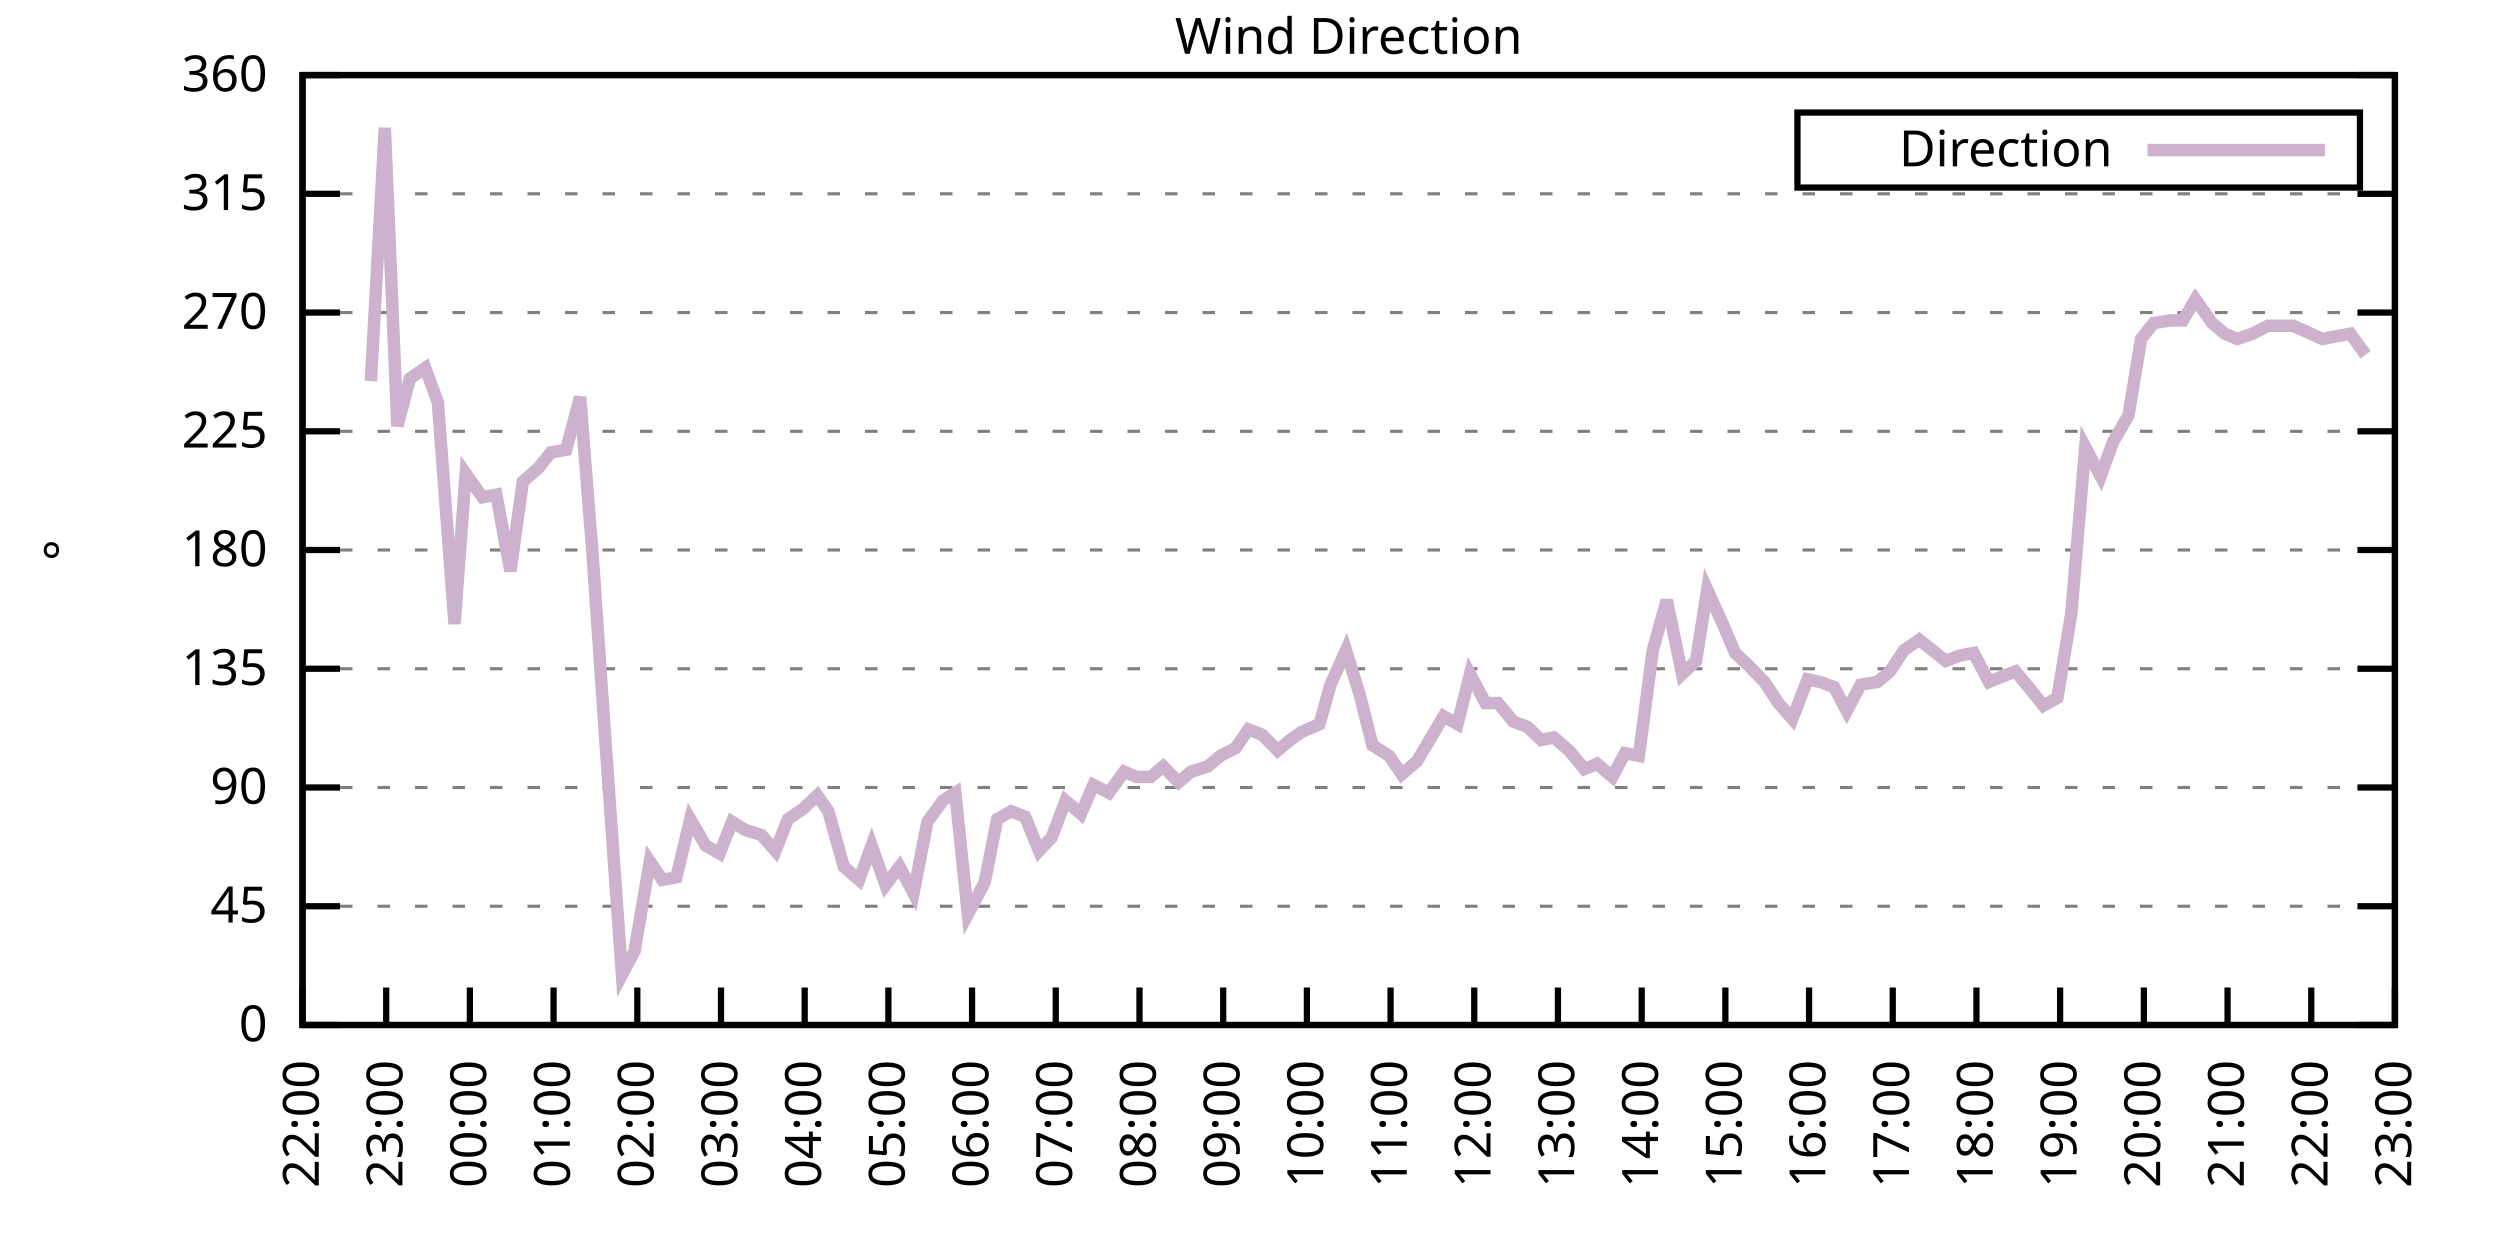
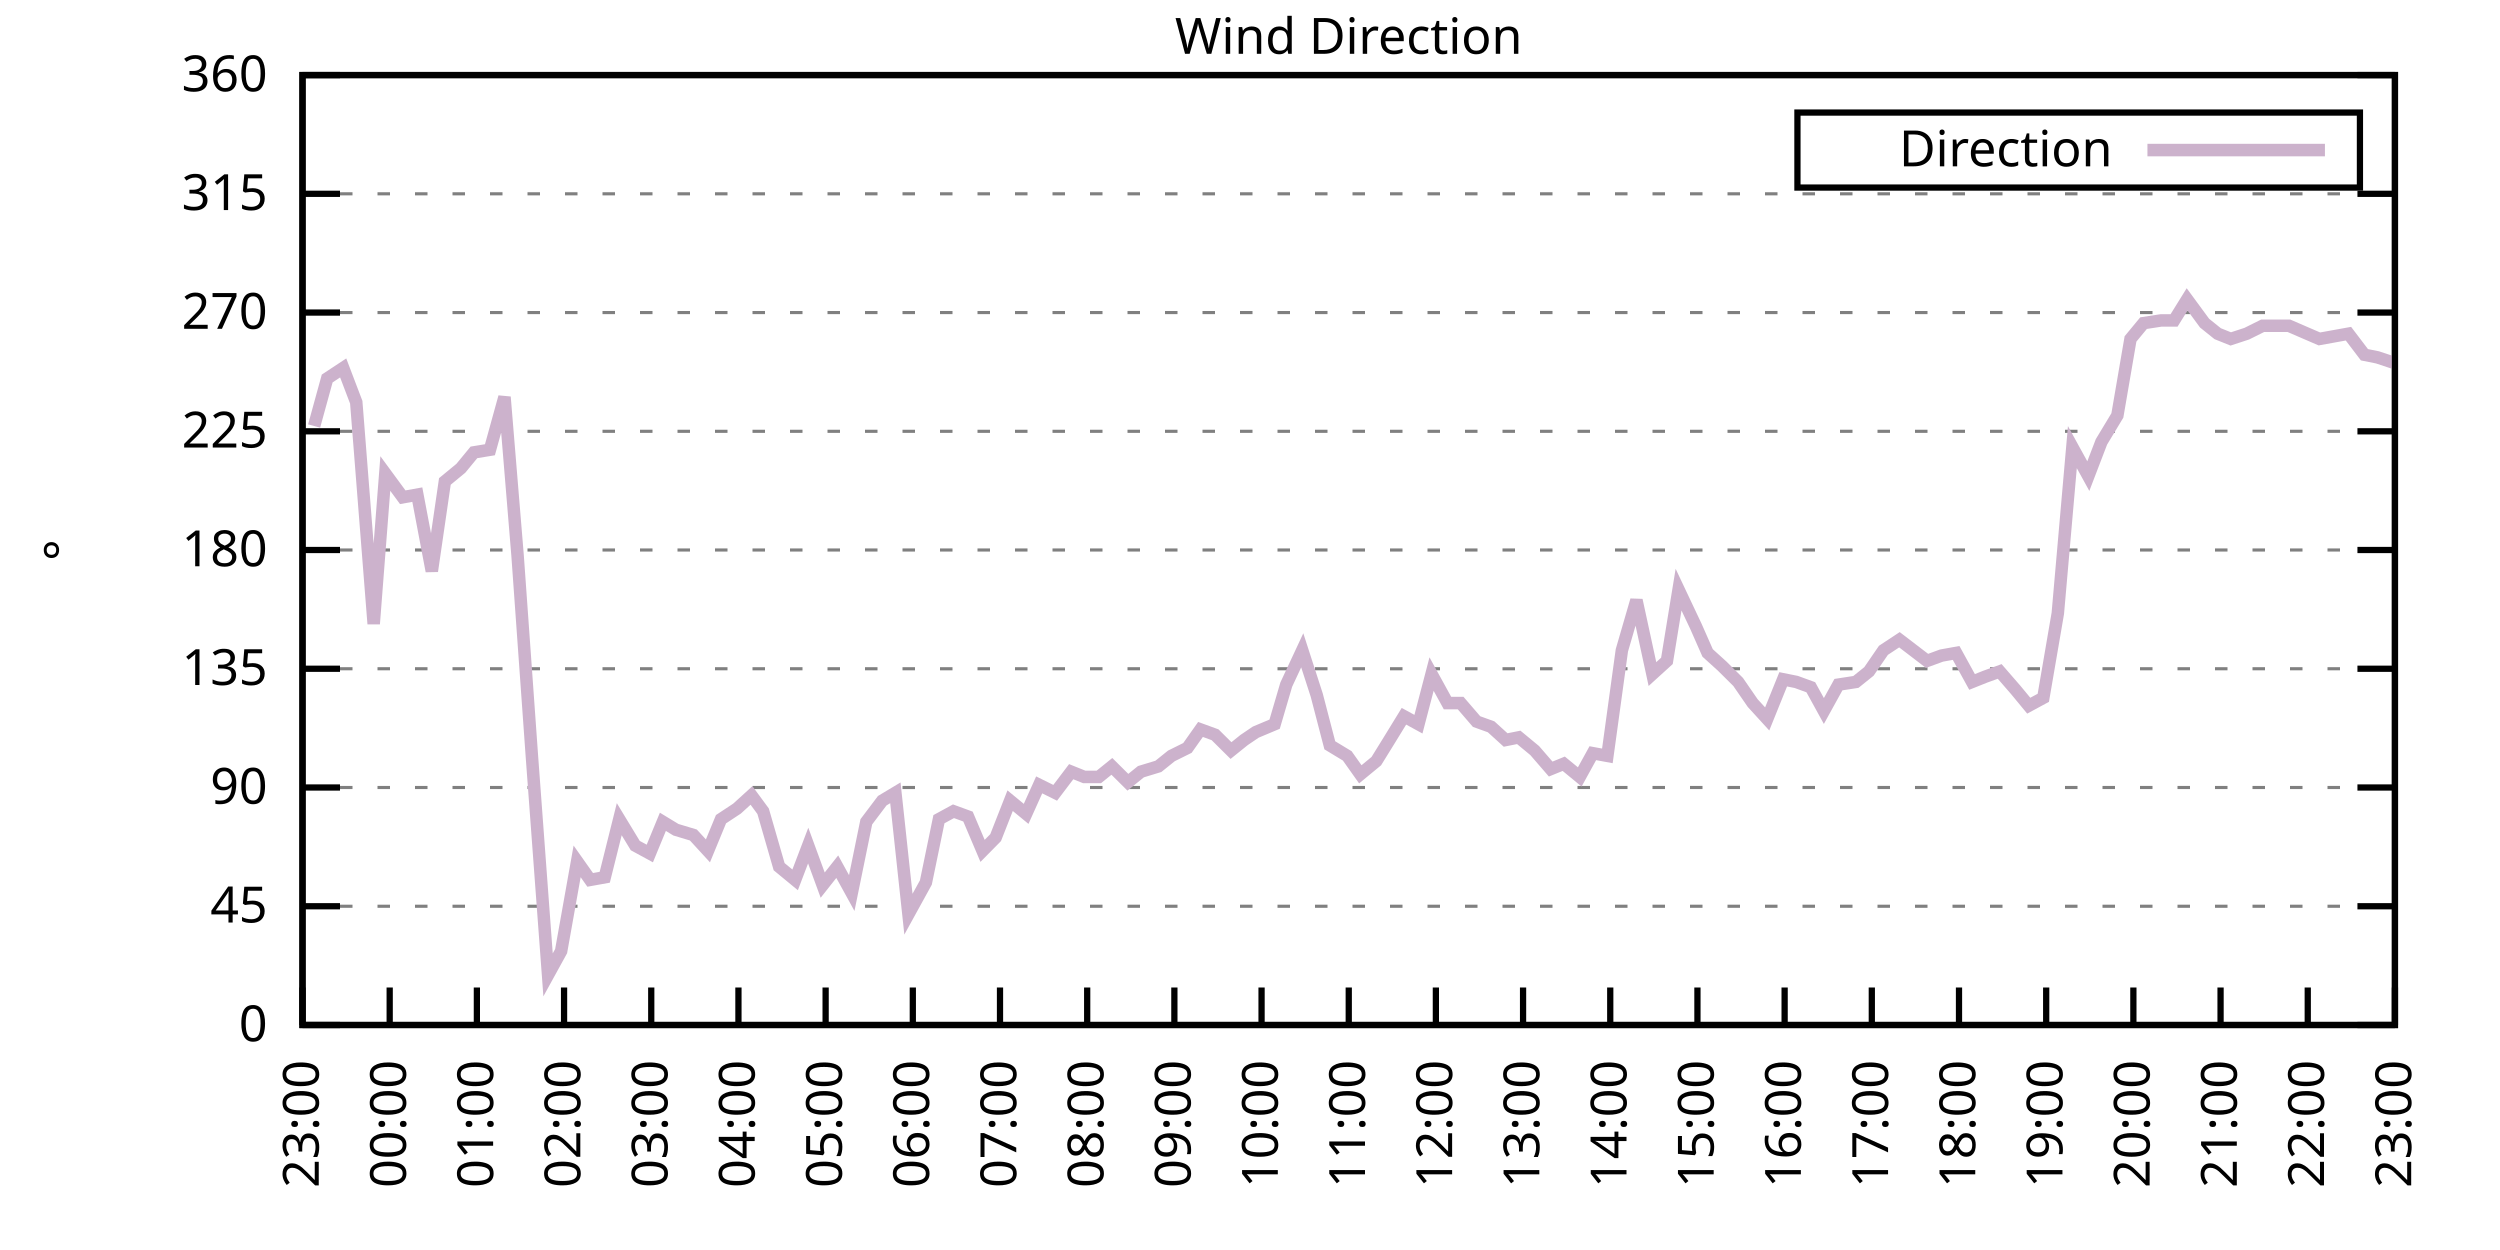
<svg xmlns="http://www.w3.org/2000/svg" xmlns:xlink="http://www.w3.org/1999/xlink" width="400" height="200" viewBox="0 0 400 200">
  <g id="gnuplot_canvas">
    <rect x="0" y="0" width="400" height="200" fill="none" />
    <defs>
      <circle id="gpDot" r="0.5" stroke-width="0.5" stroke="currentColor" />
      <path id="gpPt0" stroke-width="0.333" stroke="currentColor" d="M-1,0 h2 M0,-1 v2" />
      <path id="gpPt1" stroke-width="0.333" stroke="currentColor" d="M-1,-1 L1,1 M1,-1 L-1,1" />
      <path id="gpPt2" stroke-width="0.333" stroke="currentColor" d="M-1,0 L1,0 M0,-1 L0,1 M-1,-1 L1,1 M-1,1 L1,-1" />
      <rect id="gpPt3" stroke-width="0.333" stroke="currentColor" x="-1" y="-1" width="2" height="2" />
      <rect id="gpPt4" stroke-width="0.333" stroke="currentColor" fill="currentColor" x="-1" y="-1" width="2" height="2" />
      <circle id="gpPt5" stroke-width="0.333" stroke="currentColor" cx="0" cy="0" r="1" />
      <use xlink:href="#gpPt5" id="gpPt6" fill="currentColor" stroke="none" />
      <path id="gpPt7" stroke-width="0.333" stroke="currentColor" d="M0,-1.33 L-1.33,0.67 L1.33,0.67 z" />
      <use xlink:href="#gpPt7" id="gpPt8" fill="currentColor" stroke="none" />
      <use xlink:href="#gpPt7" id="gpPt9" stroke="currentColor" transform="rotate(180)" />
      <use xlink:href="#gpPt9" id="gpPt10" fill="currentColor" stroke="none" />
      <use xlink:href="#gpPt3" id="gpPt11" stroke="currentColor" transform="rotate(45)" />
      <use xlink:href="#gpPt11" id="gpPt12" fill="currentColor" stroke="none" />
      <path id="gpPt13" stroke-width="0.333" stroke="currentColor" d="M0,1.330 L1.265,0.411 L0.782,-1.067 L-0.782,-1.076 L-1.265,0.411 z" />
      <use xlink:href="#gpPt13" id="gpPt14" fill="currentColor" stroke="none" />
      <filter id="textbox" filterUnits="objectBoundingBox" x="0" y="0" height="1" width="1">
        <feFlood flood-color="white" flood-opacity="1" result="bgnd" />
        <feComposite in="SourceGraphic" in2="bgnd" operator="atop" />
      </filter>
      <filter id="greybox" filterUnits="objectBoundingBox" x="0" y="0" height="1" width="1">
        <feFlood flood-color="lightgrey" flood-opacity="1" result="grey" />
        <feComposite in="SourceGraphic" in2="grey" operator="atop" />
      </filter>
    </defs>
    <g fill="none" color="white" stroke="currentColor" stroke-width="1.00" stroke-linecap="butt" stroke-linejoin="miter">
</g>
    <g fill="none" color="black" stroke="currentColor" stroke-width="1.00" stroke-linecap="butt" stroke-linejoin="miter">
      <g stroke="none" shape-rendering="crispEdges">
        <polygon fill="rgb(255, 255, 255)" points="48.40,164.00 383.18,164.00 383.18,12.02 48.40,12.02 " />
      </g>
    </g>
    <g fill="none" color="black" stroke="currentColor" stroke-width="1.00" stroke-linecap="butt" stroke-linejoin="miter">
</g>
    <g fill="none" color="black" stroke="black" stroke-width="0.50" stroke-linecap="butt" stroke-linejoin="miter">
</g>
    <g fill="none" color="gray" stroke="currentColor" stroke-width="0.50" stroke-linecap="butt" stroke-linejoin="miter">
      <path stroke="gray" stroke-dasharray="2,4" class="gridline" d="M48.40,164.00 L383.19,164.00  " />
    </g>
    <g fill="none" color="gray" stroke="gray" stroke-width="1.00" stroke-linecap="butt" stroke-linejoin="miter">
</g>
    <g fill="none" color="black" stroke="currentColor" stroke-width="1.00" stroke-linecap="butt" stroke-linejoin="miter">
      <path stroke="black" d="M48.40,164.00 L54.40,164.00 M383.19,164.00 L377.19,164.00  " />
      <g transform="translate(42.80,166.60)" stroke="none" fill="black" font-family="Sans" font-size="8.00" text-anchor="end">
        <text>
          <tspan font-family="Sans"> 0</tspan>
        </text>
      </g>
    </g>
    <g fill="none" color="black" stroke="currentColor" stroke-width="1.00" stroke-linecap="butt" stroke-linejoin="miter">
</g>
    <g fill="none" color="black" stroke="black" stroke-width="0.50" stroke-linecap="butt" stroke-linejoin="miter">
</g>
    <g fill="none" color="gray" stroke="currentColor" stroke-width="0.50" stroke-linecap="butt" stroke-linejoin="miter">
      <path stroke="gray" stroke-dasharray="2,4" class="gridline" d="M48.40,145.00 L383.19,145.00  " />
    </g>
    <g fill="none" color="gray" stroke="gray" stroke-width="1.00" stroke-linecap="butt" stroke-linejoin="miter">
</g>
    <g fill="none" color="black" stroke="currentColor" stroke-width="1.00" stroke-linecap="butt" stroke-linejoin="miter">
      <path stroke="black" d="M48.40,145.00 L54.40,145.00 M383.19,145.00 L377.19,145.00  " />
      <g transform="translate(42.80,147.60)" stroke="none" fill="black" font-family="Sans" font-size="8.00" text-anchor="end">
        <text>
          <tspan font-family="Sans"> 45</tspan>
        </text>
      </g>
    </g>
    <g fill="none" color="black" stroke="currentColor" stroke-width="1.00" stroke-linecap="butt" stroke-linejoin="miter">
</g>
    <g fill="none" color="black" stroke="black" stroke-width="0.50" stroke-linecap="butt" stroke-linejoin="miter">
</g>
    <g fill="none" color="gray" stroke="currentColor" stroke-width="0.50" stroke-linecap="butt" stroke-linejoin="miter">
      <path stroke="gray" stroke-dasharray="2,4" class="gridline" d="M48.40,126.00 L383.19,126.00  " />
    </g>
    <g fill="none" color="gray" stroke="gray" stroke-width="1.00" stroke-linecap="butt" stroke-linejoin="miter">
</g>
    <g fill="none" color="black" stroke="currentColor" stroke-width="1.00" stroke-linecap="butt" stroke-linejoin="miter">
      <path stroke="black" d="M48.40,126.00 L54.40,126.00 M383.19,126.00 L377.19,126.00  " />
      <g transform="translate(42.80,128.60)" stroke="none" fill="black" font-family="Sans" font-size="8.00" text-anchor="end">
        <text>
          <tspan font-family="Sans"> 90</tspan>
        </text>
      </g>
    </g>
    <g fill="none" color="black" stroke="currentColor" stroke-width="1.00" stroke-linecap="butt" stroke-linejoin="miter">
</g>
    <g fill="none" color="black" stroke="black" stroke-width="0.50" stroke-linecap="butt" stroke-linejoin="miter">
</g>
    <g fill="none" color="gray" stroke="currentColor" stroke-width="0.50" stroke-linecap="butt" stroke-linejoin="miter">
      <path stroke="gray" stroke-dasharray="2,4" class="gridline" d="M48.40,107.00 L383.19,107.00  " />
    </g>
    <g fill="none" color="gray" stroke="gray" stroke-width="1.00" stroke-linecap="butt" stroke-linejoin="miter">
</g>
    <g fill="none" color="black" stroke="currentColor" stroke-width="1.00" stroke-linecap="butt" stroke-linejoin="miter">
      <path stroke="black" d="M48.40,107.00 L54.40,107.00 M383.19,107.00 L377.19,107.00  " />
      <g transform="translate(42.80,109.60)" stroke="none" fill="black" font-family="Sans" font-size="8.00" text-anchor="end">
        <text>
          <tspan font-family="Sans"> 135</tspan>
        </text>
      </g>
    </g>
    <g fill="none" color="black" stroke="currentColor" stroke-width="1.00" stroke-linecap="butt" stroke-linejoin="miter">
</g>
    <g fill="none" color="black" stroke="black" stroke-width="0.50" stroke-linecap="butt" stroke-linejoin="miter">
</g>
    <g fill="none" color="gray" stroke="currentColor" stroke-width="0.50" stroke-linecap="butt" stroke-linejoin="miter">
      <path stroke="gray" stroke-dasharray="2,4" class="gridline" d="M48.40,88.00 L383.19,88.00  " />
    </g>
    <g fill="none" color="gray" stroke="gray" stroke-width="1.00" stroke-linecap="butt" stroke-linejoin="miter">
</g>
    <g fill="none" color="black" stroke="currentColor" stroke-width="1.00" stroke-linecap="butt" stroke-linejoin="miter">
      <path stroke="black" d="M48.40,88.00 L54.40,88.00 M383.19,88.00 L377.19,88.00  " />
      <g transform="translate(42.80,90.60)" stroke="none" fill="black" font-family="Sans" font-size="8.00" text-anchor="end">
        <text>
          <tspan font-family="Sans"> 180</tspan>
        </text>
      </g>
    </g>
    <g fill="none" color="black" stroke="currentColor" stroke-width="1.00" stroke-linecap="butt" stroke-linejoin="miter">
</g>
    <g fill="none" color="black" stroke="black" stroke-width="0.50" stroke-linecap="butt" stroke-linejoin="miter">
</g>
    <g fill="none" color="gray" stroke="currentColor" stroke-width="0.50" stroke-linecap="butt" stroke-linejoin="miter">
      <path stroke="gray" stroke-dasharray="2,4" class="gridline" d="M48.40,69.01 L383.19,69.01  " />
    </g>
    <g fill="none" color="gray" stroke="gray" stroke-width="1.00" stroke-linecap="butt" stroke-linejoin="miter">
</g>
    <g fill="none" color="black" stroke="currentColor" stroke-width="1.00" stroke-linecap="butt" stroke-linejoin="miter">
      <path stroke="black" d="M48.40,69.01 L54.40,69.01 M383.19,69.01 L377.19,69.01  " />
      <g transform="translate(42.80,71.61)" stroke="none" fill="black" font-family="Sans" font-size="8.00" text-anchor="end">
        <text>
          <tspan font-family="Sans"> 225</tspan>
        </text>
      </g>
    </g>
    <g fill="none" color="black" stroke="currentColor" stroke-width="1.00" stroke-linecap="butt" stroke-linejoin="miter">
</g>
    <g fill="none" color="black" stroke="black" stroke-width="0.50" stroke-linecap="butt" stroke-linejoin="miter">
</g>
    <g fill="none" color="gray" stroke="currentColor" stroke-width="0.50" stroke-linecap="butt" stroke-linejoin="miter">
      <path stroke="gray" stroke-dasharray="2,4" class="gridline" d="M48.40,50.01 L383.19,50.01  " />
    </g>
    <g fill="none" color="gray" stroke="gray" stroke-width="1.00" stroke-linecap="butt" stroke-linejoin="miter">
</g>
    <g fill="none" color="black" stroke="currentColor" stroke-width="1.00" stroke-linecap="butt" stroke-linejoin="miter">
      <path stroke="black" d="M48.40,50.01 L54.40,50.01 M383.19,50.01 L377.19,50.01  " />
      <g transform="translate(42.80,52.61)" stroke="none" fill="black" font-family="Sans" font-size="8.00" text-anchor="end">
        <text>
          <tspan font-family="Sans"> 270</tspan>
        </text>
      </g>
    </g>
    <g fill="none" color="black" stroke="currentColor" stroke-width="1.00" stroke-linecap="butt" stroke-linejoin="miter">
</g>
    <g fill="none" color="black" stroke="black" stroke-width="0.50" stroke-linecap="butt" stroke-linejoin="miter">
</g>
    <g fill="none" color="gray" stroke="currentColor" stroke-width="0.50" stroke-linecap="butt" stroke-linejoin="miter">
      <path stroke="gray" stroke-dasharray="2,4" class="gridline" d="M48.40,31.01 L383.19,31.01  " />
    </g>
    <g fill="none" color="gray" stroke="gray" stroke-width="1.00" stroke-linecap="butt" stroke-linejoin="miter">
</g>
    <g fill="none" color="black" stroke="currentColor" stroke-width="1.00" stroke-linecap="butt" stroke-linejoin="miter">
      <path stroke="black" d="M48.40,31.01 L54.40,31.01 M383.19,31.01 L377.19,31.01  " />
      <g transform="translate(42.80,33.61)" stroke="none" fill="black" font-family="Sans" font-size="8.00" text-anchor="end">
        <text>
          <tspan font-family="Sans"> 315</tspan>
        </text>
      </g>
    </g>
    <g fill="none" color="black" stroke="currentColor" stroke-width="1.00" stroke-linecap="butt" stroke-linejoin="miter">
</g>
    <g fill="none" color="black" stroke="black" stroke-width="0.50" stroke-linecap="butt" stroke-linejoin="miter">
</g>
    <g fill="none" color="gray" stroke="currentColor" stroke-width="0.50" stroke-linecap="butt" stroke-linejoin="miter">
      <path stroke="gray" stroke-dasharray="2,4" class="gridline" d="M48.40,12.01 L383.19,12.01  " />
    </g>
    <g fill="none" color="gray" stroke="gray" stroke-width="1.00" stroke-linecap="butt" stroke-linejoin="miter">
</g>
    <g fill="none" color="black" stroke="currentColor" stroke-width="1.00" stroke-linecap="butt" stroke-linejoin="miter">
      <path stroke="black" d="M48.40,12.01 L54.40,12.01 M383.19,12.01 L377.19,12.01  " />
      <g transform="translate(42.80,14.61)" stroke="none" fill="black" font-family="Sans" font-size="8.00" text-anchor="end">
        <text>
          <tspan font-family="Sans"> 360</tspan>
        </text>
      </g>
    </g>
    <g fill="none" color="black" stroke="currentColor" stroke-width="1.00" stroke-linecap="butt" stroke-linejoin="miter">
      <path stroke="black" d="M48.40,164.00 L48.40,158.00  " />
      <g transform="translate(51.00,169.60) rotate(270.00)" stroke="none" fill="black" font-family="Sans" font-size="8.00" text-anchor="end">
        <text>
-           <tspan font-family="Sans">22:00</tspan>
-         </text>
-       </g>
-     </g>
-     <g fill="none" color="black" stroke="currentColor" stroke-width="1.00" stroke-linecap="butt" stroke-linejoin="miter">
-       <path stroke="black" d="M61.79,164.00 L61.79,158.00  " />
-       <g transform="translate(64.39,169.60) rotate(270.00)" stroke="none" fill="black" font-family="Sans" font-size="8.00" text-anchor="end">
-         <text>
          <tspan font-family="Sans">23:00</tspan>
        </text>
      </g>
    </g>
    <g fill="none" color="black" stroke="currentColor" stroke-width="1.00" stroke-linecap="butt" stroke-linejoin="miter">
-       <path stroke="black" d="M75.18,164.00 L75.18,158.00  " />
-       <g transform="translate(77.78,169.60) rotate(270.00)" stroke="none" fill="black" font-family="Sans" font-size="8.00" text-anchor="end">
+       <path stroke="black" d="M62.35,164.00 L62.35,158.00  " />
+       <g transform="translate(64.95,169.60) rotate(270.00)" stroke="none" fill="black" font-family="Sans" font-size="8.00" text-anchor="end">
        <text>
          <tspan font-family="Sans">00:00</tspan>
        </text>
      </g>
    </g>
    <g fill="none" color="black" stroke="currentColor" stroke-width="1.00" stroke-linecap="butt" stroke-linejoin="miter">
-       <path stroke="black" d="M88.57,164.00 L88.57,158.00  " />
-       <g transform="translate(91.17,169.60) rotate(270.00)" stroke="none" fill="black" font-family="Sans" font-size="8.00" text-anchor="end">
+       <path stroke="black" d="M76.30,164.00 L76.30,158.00  " />
+       <g transform="translate(78.90,169.60) rotate(270.00)" stroke="none" fill="black" font-family="Sans" font-size="8.00" text-anchor="end">
        <text>
          <tspan font-family="Sans">01:00</tspan>
        </text>
      </g>
    </g>
    <g fill="none" color="black" stroke="currentColor" stroke-width="1.00" stroke-linecap="butt" stroke-linejoin="miter">
-       <path stroke="black" d="M101.97,164.00 L101.97,158.00  " />
-       <g transform="translate(104.57,169.60) rotate(270.00)" stroke="none" fill="black" font-family="Sans" font-size="8.00" text-anchor="end">
+       <path stroke="black" d="M90.25,164.00 L90.25,158.00  " />
+       <g transform="translate(92.85,169.60) rotate(270.00)" stroke="none" fill="black" font-family="Sans" font-size="8.00" text-anchor="end">
        <text>
          <tspan font-family="Sans">02:00</tspan>
        </text>
      </g>
    </g>
    <g fill="none" color="black" stroke="currentColor" stroke-width="1.00" stroke-linecap="butt" stroke-linejoin="miter">
-       <path stroke="black" d="M115.36,164.00 L115.36,158.00  " />
-       <g transform="translate(117.96,169.60) rotate(270.00)" stroke="none" fill="black" font-family="Sans" font-size="8.00" text-anchor="end">
+       <path stroke="black" d="M104.20,164.00 L104.20,158.00  " />
+       <g transform="translate(106.80,169.60) rotate(270.00)" stroke="none" fill="black" font-family="Sans" font-size="8.00" text-anchor="end">
        <text>
          <tspan font-family="Sans">03:00</tspan>
        </text>
      </g>
    </g>
    <g fill="none" color="black" stroke="currentColor" stroke-width="1.00" stroke-linecap="butt" stroke-linejoin="miter">
-       <path stroke="black" d="M128.75,164.00 L128.75,158.00  " />
-       <g transform="translate(131.35,169.60) rotate(270.00)" stroke="none" fill="black" font-family="Sans" font-size="8.00" text-anchor="end">
+       <path stroke="black" d="M118.15,164.00 L118.15,158.00  " />
+       <g transform="translate(120.75,169.60) rotate(270.00)" stroke="none" fill="black" font-family="Sans" font-size="8.00" text-anchor="end">
        <text>
          <tspan font-family="Sans">04:00</tspan>
        </text>
      </g>
    </g>
    <g fill="none" color="black" stroke="currentColor" stroke-width="1.00" stroke-linecap="butt" stroke-linejoin="miter">
-       <path stroke="black" d="M142.14,164.00 L142.14,158.00  " />
-       <g transform="translate(144.74,169.60) rotate(270.00)" stroke="none" fill="black" font-family="Sans" font-size="8.00" text-anchor="end">
+       <path stroke="black" d="M132.10,164.00 L132.10,158.00  " />
+       <g transform="translate(134.70,169.60) rotate(270.00)" stroke="none" fill="black" font-family="Sans" font-size="8.00" text-anchor="end">
        <text>
          <tspan font-family="Sans">05:00</tspan>
        </text>
      </g>
    </g>
    <g fill="none" color="black" stroke="currentColor" stroke-width="1.00" stroke-linecap="butt" stroke-linejoin="miter">
-       <path stroke="black" d="M155.53,164.00 L155.53,158.00  " />
-       <g transform="translate(158.13,169.60) rotate(270.00)" stroke="none" fill="black" font-family="Sans" font-size="8.00" text-anchor="end">
+       <path stroke="black" d="M146.05,164.00 L146.05,158.00  " />
+       <g transform="translate(148.65,169.60) rotate(270.00)" stroke="none" fill="black" font-family="Sans" font-size="8.00" text-anchor="end">
        <text>
          <tspan font-family="Sans">06:00</tspan>
        </text>
      </g>
    </g>
    <g fill="none" color="black" stroke="currentColor" stroke-width="1.00" stroke-linecap="butt" stroke-linejoin="miter">
-       <path stroke="black" d="M168.92,164.00 L168.92,158.00  " />
-       <g transform="translate(171.52,169.60) rotate(270.00)" stroke="none" fill="black" font-family="Sans" font-size="8.00" text-anchor="end">
+       <path stroke="black" d="M160.00,164.00 L160.00,158.00  " />
+       <g transform="translate(162.60,169.60) rotate(270.00)" stroke="none" fill="black" font-family="Sans" font-size="8.00" text-anchor="end">
        <text>
          <tspan font-family="Sans">07:00</tspan>
        </text>
      </g>
    </g>
    <g fill="none" color="black" stroke="currentColor" stroke-width="1.00" stroke-linecap="butt" stroke-linejoin="miter">
-       <path stroke="black" d="M182.32,164.00 L182.32,158.00  " />
-       <g transform="translate(184.92,169.60) rotate(270.00)" stroke="none" fill="black" font-family="Sans" font-size="8.00" text-anchor="end">
+       <path stroke="black" d="M173.95,164.00 L173.95,158.00  " />
+       <g transform="translate(176.55,169.60) rotate(270.00)" stroke="none" fill="black" font-family="Sans" font-size="8.00" text-anchor="end">
        <text>
          <tspan font-family="Sans">08:00</tspan>
        </text>
      </g>
    </g>
    <g fill="none" color="black" stroke="currentColor" stroke-width="1.00" stroke-linecap="butt" stroke-linejoin="miter">
-       <path stroke="black" d="M195.71,164.00 L195.71,158.00  " />
-       <g transform="translate(198.31,169.60) rotate(270.00)" stroke="none" fill="black" font-family="Sans" font-size="8.00" text-anchor="end">
+       <path stroke="black" d="M187.90,164.00 L187.90,158.00  " />
+       <g transform="translate(190.50,169.60) rotate(270.00)" stroke="none" fill="black" font-family="Sans" font-size="8.00" text-anchor="end">
        <text>
          <tspan font-family="Sans">09:00</tspan>
        </text>
      </g>
    </g>
    <g fill="none" color="black" stroke="currentColor" stroke-width="1.00" stroke-linecap="butt" stroke-linejoin="miter">
-       <path stroke="black" d="M209.10,164.00 L209.10,158.00  " />
-       <g transform="translate(211.70,169.60) rotate(270.00)" stroke="none" fill="black" font-family="Sans" font-size="8.00" text-anchor="end">
+       <path stroke="black" d="M201.85,164.00 L201.85,158.00  " />
+       <g transform="translate(204.45,169.60) rotate(270.00)" stroke="none" fill="black" font-family="Sans" font-size="8.00" text-anchor="end">
        <text>
          <tspan font-family="Sans">10:00</tspan>
        </text>
      </g>
    </g>
    <g fill="none" color="black" stroke="currentColor" stroke-width="1.00" stroke-linecap="butt" stroke-linejoin="miter">
-       <path stroke="black" d="M222.49,164.00 L222.49,158.00  " />
-       <g transform="translate(225.09,169.60) rotate(270.00)" stroke="none" fill="black" font-family="Sans" font-size="8.00" text-anchor="end">
+       <path stroke="black" d="M215.80,164.00 L215.80,158.00  " />
+       <g transform="translate(218.40,169.60) rotate(270.00)" stroke="none" fill="black" font-family="Sans" font-size="8.00" text-anchor="end">
        <text>
          <tspan font-family="Sans">11:00</tspan>
        </text>
      </g>
    </g>
    <g fill="none" color="black" stroke="currentColor" stroke-width="1.00" stroke-linecap="butt" stroke-linejoin="miter">
-       <path stroke="black" d="M235.88,164.00 L235.88,158.00  " />
-       <g transform="translate(238.48,169.60) rotate(270.00)" stroke="none" fill="black" font-family="Sans" font-size="8.00" text-anchor="end">
+       <path stroke="black" d="M229.74,164.00 L229.74,158.00  " />
+       <g transform="translate(232.34,169.60) rotate(270.00)" stroke="none" fill="black" font-family="Sans" font-size="8.00" text-anchor="end">
        <text>
          <tspan font-family="Sans">12:00</tspan>
        </text>
      </g>
    </g>
    <g fill="none" color="black" stroke="currentColor" stroke-width="1.00" stroke-linecap="butt" stroke-linejoin="miter">
-       <path stroke="black" d="M249.27,164.00 L249.27,158.00  " />
-       <g transform="translate(251.87,169.60) rotate(270.00)" stroke="none" fill="black" font-family="Sans" font-size="8.00" text-anchor="end">
+       <path stroke="black" d="M243.69,164.00 L243.69,158.00  " />
+       <g transform="translate(246.29,169.60) rotate(270.00)" stroke="none" fill="black" font-family="Sans" font-size="8.00" text-anchor="end">
        <text>
          <tspan font-family="Sans">13:00</tspan>
        </text>
      </g>
    </g>
    <g fill="none" color="black" stroke="currentColor" stroke-width="1.00" stroke-linecap="butt" stroke-linejoin="miter">
-       <path stroke="black" d="M262.67,164.00 L262.67,158.00  " />
-       <g transform="translate(265.27,169.60) rotate(270.00)" stroke="none" fill="black" font-family="Sans" font-size="8.00" text-anchor="end">
+       <path stroke="black" d="M257.64,164.00 L257.64,158.00  " />
+       <g transform="translate(260.24,169.60) rotate(270.00)" stroke="none" fill="black" font-family="Sans" font-size="8.00" text-anchor="end">
        <text>
          <tspan font-family="Sans">14:00</tspan>
        </text>
      </g>
    </g>
    <g fill="none" color="black" stroke="currentColor" stroke-width="1.00" stroke-linecap="butt" stroke-linejoin="miter">
-       <path stroke="black" d="M276.06,164.00 L276.06,158.00  " />
-       <g transform="translate(278.66,169.60) rotate(270.00)" stroke="none" fill="black" font-family="Sans" font-size="8.00" text-anchor="end">
+       <path stroke="black" d="M271.59,164.00 L271.59,158.00  " />
+       <g transform="translate(274.19,169.60) rotate(270.00)" stroke="none" fill="black" font-family="Sans" font-size="8.00" text-anchor="end">
        <text>
          <tspan font-family="Sans">15:00</tspan>
        </text>
      </g>
    </g>
    <g fill="none" color="black" stroke="currentColor" stroke-width="1.00" stroke-linecap="butt" stroke-linejoin="miter">
-       <path stroke="black" d="M289.45,164.00 L289.45,158.00  " />
-       <g transform="translate(292.05,169.60) rotate(270.00)" stroke="none" fill="black" font-family="Sans" font-size="8.00" text-anchor="end">
+       <path stroke="black" d="M285.54,164.00 L285.54,158.00  " />
+       <g transform="translate(288.14,169.60) rotate(270.00)" stroke="none" fill="black" font-family="Sans" font-size="8.00" text-anchor="end">
        <text>
          <tspan font-family="Sans">16:00</tspan>
        </text>
      </g>
    </g>
    <g fill="none" color="black" stroke="currentColor" stroke-width="1.00" stroke-linecap="butt" stroke-linejoin="miter">
-       <path stroke="black" d="M302.84,164.00 L302.84,158.00  " />
-       <g transform="translate(305.44,169.60) rotate(270.00)" stroke="none" fill="black" font-family="Sans" font-size="8.00" text-anchor="end">
+       <path stroke="black" d="M299.49,164.00 L299.49,158.00  " />
+       <g transform="translate(302.09,169.60) rotate(270.00)" stroke="none" fill="black" font-family="Sans" font-size="8.00" text-anchor="end">
        <text>
          <tspan font-family="Sans">17:00</tspan>
        </text>
      </g>
    </g>
    <g fill="none" color="black" stroke="currentColor" stroke-width="1.00" stroke-linecap="butt" stroke-linejoin="miter">
-       <path stroke="black" d="M316.23,164.00 L316.23,158.00  " />
-       <g transform="translate(318.83,169.60) rotate(270.00)" stroke="none" fill="black" font-family="Sans" font-size="8.00" text-anchor="end">
+       <path stroke="black" d="M313.44,164.00 L313.44,158.00  " />
+       <g transform="translate(316.04,169.60) rotate(270.00)" stroke="none" fill="black" font-family="Sans" font-size="8.00" text-anchor="end">
        <text>
          <tspan font-family="Sans">18:00</tspan>
        </text>
      </g>
    </g>
    <g fill="none" color="black" stroke="currentColor" stroke-width="1.00" stroke-linecap="butt" stroke-linejoin="miter">
-       <path stroke="black" d="M329.62,164.00 L329.62,158.00  " />
-       <g transform="translate(332.22,169.60) rotate(270.00)" stroke="none" fill="black" font-family="Sans" font-size="8.00" text-anchor="end">
+       <path stroke="black" d="M327.39,164.00 L327.39,158.00  " />
+       <g transform="translate(329.99,169.60) rotate(270.00)" stroke="none" fill="black" font-family="Sans" font-size="8.00" text-anchor="end">
        <text>
          <tspan font-family="Sans">19:00</tspan>
        </text>
      </g>
    </g>
    <g fill="none" color="black" stroke="currentColor" stroke-width="1.00" stroke-linecap="butt" stroke-linejoin="miter">
-       <path stroke="black" d="M343.02,164.00 L343.02,158.00  " />
-       <g transform="translate(345.62,169.60) rotate(270.00)" stroke="none" fill="black" font-family="Sans" font-size="8.00" text-anchor="end">
+       <path stroke="black" d="M341.34,164.00 L341.34,158.00  " />
+       <g transform="translate(343.94,169.60) rotate(270.00)" stroke="none" fill="black" font-family="Sans" font-size="8.00" text-anchor="end">
        <text>
          <tspan font-family="Sans">20:00</tspan>
        </text>
      </g>
    </g>
    <g fill="none" color="black" stroke="currentColor" stroke-width="1.00" stroke-linecap="butt" stroke-linejoin="miter">
-       <path stroke="black" d="M356.41,164.00 L356.41,158.00  " />
-       <g transform="translate(359.01,169.60) rotate(270.00)" stroke="none" fill="black" font-family="Sans" font-size="8.00" text-anchor="end">
+       <path stroke="black" d="M355.29,164.00 L355.29,158.00  " />
+       <g transform="translate(357.89,169.60) rotate(270.00)" stroke="none" fill="black" font-family="Sans" font-size="8.00" text-anchor="end">
        <text>
          <tspan font-family="Sans">21:00</tspan>
        </text>
      </g>
    </g>
    <g fill="none" color="black" stroke="currentColor" stroke-width="1.00" stroke-linecap="butt" stroke-linejoin="miter">
-       <path stroke="black" d="M369.80,164.00 L369.80,158.00  " />
-       <g transform="translate(372.40,169.60) rotate(270.00)" stroke="none" fill="black" font-family="Sans" font-size="8.00" text-anchor="end">
+       <path stroke="black" d="M369.24,164.00 L369.24,158.00  " />
+       <g transform="translate(371.84,169.60) rotate(270.00)" stroke="none" fill="black" font-family="Sans" font-size="8.00" text-anchor="end">
        <text>
          <tspan font-family="Sans">22:00</tspan>
        </text>
      </g>
    </g>
    <g fill="none" color="black" stroke="currentColor" stroke-width="1.00" stroke-linecap="butt" stroke-linejoin="miter">
      <path stroke="black" d="M383.19,164.00 L383.19,158.00  " />
      <g transform="translate(385.79,169.60) rotate(270.00)" stroke="none" fill="black" font-family="Sans" font-size="8.00" text-anchor="end">
        <text>
          <tspan font-family="Sans">23:00</tspan>
        </text>
      </g>
    </g>
    <g fill="none" color="black" stroke="currentColor" stroke-width="1.00" stroke-linecap="butt" stroke-linejoin="miter">
</g>
    <g fill="none" color="black" stroke="currentColor" stroke-width="1.00" stroke-linecap="butt" stroke-linejoin="miter">
      <path stroke="black" d="M48.40,12.01 L48.40,164.00 L383.19,164.00 L383.19,12.01 L48.40,12.01 Z  " />
    </g>
    <g fill="none" color="black" stroke="currentColor" stroke-width="1.00" stroke-linecap="butt" stroke-linejoin="miter">
</g>
    <g fill="none" color="black" stroke="currentColor" stroke-width="1.00" stroke-linecap="butt" stroke-linejoin="miter">
      <path stroke="black" d="M287.59,30.01 L287.59,18.01 L377.59,18.01 L377.59,30.01 L287.59,30.01 Z  " />
    </g>
    <g id="Wind_direction_plot_1">
      <g fill="none" color="white" stroke="black" stroke-width="2.00" stroke-linecap="butt" stroke-linejoin="miter">
</g>
      <g fill="none" color="black" stroke="currentColor" stroke-width="2.00" stroke-linecap="butt" stroke-linejoin="miter">
        <g transform="translate(337.99,26.61)" stroke="none" fill="black" font-family="Sans" font-size="8.00" text-anchor="end">
          <text>
            <tspan font-family="Sans">Direction</tspan>
          </text>
        </g>
      </g>
      <g fill="none" color="black" stroke="currentColor" stroke-width="2.00" stroke-linecap="butt" stroke-linejoin="miter">
-         <path stroke="rgb(204, 178, 204)" d="M343.59,24.01 L371.99,24.01 M59.34,60.98 L61.57,20.45 L63.58,68.16 L65.59,60.56 L68.04,58.87 L70.05,64.36   L72.73,99.83 L74.51,75.76 L77.19,79.56 L79.42,79.14 L81.66,91.38 L83.66,77.03 L86.12,74.92 L88.13,72.38   L90.58,71.96 L92.82,63.52 L94.82,88.85 L97.06,121.36 L99.51,155.98 L101.52,152.18 L103.98,137.82 L105.98,140.78   L108.22,140.36 L110.45,131.07 L112.90,135.29 L115.13,136.56 L117.14,131.49 L119.15,132.76 L121.83,133.60 L124.06,136.14   L126.07,131.07 L128.53,129.38 L130.76,127.27 L132.54,129.80 L135.00,138.67 L137.45,140.78 L139.46,135.29 L141.69,141.62   L143.93,138.67 L146.16,142.89 L148.39,131.49 L150.85,128.11 L152.85,126.85 L154.86,146.27 L157.54,141.20 L159.55,131.07   L161.78,129.80 L164.01,130.65 L166.25,136.14 L168.25,134.02 L170.49,128.11 L172.94,130.22 L174.95,125.58 L177.41,126.85   L179.86,123.47 L181.87,124.31 L184.10,124.31 L186.11,122.62 L188.57,125.16 L190.57,123.47 L193.25,122.62 L195.26,120.94   L197.72,119.67 L199.73,116.71 L201.96,117.56 L204.41,120.09 L206.42,118.40 L208.21,117.14 L211.11,115.87 L212.89,109.54   L215.35,104.05 L217.58,111.23 L219.59,119.25 L222.27,120.94 L224.28,123.89 L226.73,121.78 L228.74,118.40 L230.97,114.60   L233.20,115.87 L235.21,107.85 L237.67,112.49 L239.68,112.49 L242.13,115.45 L244.36,116.29 L246.60,118.40 L248.60,117.98   L251.06,120.09 L253.51,123.05 L255.52,122.20 L257.98,124.31 L259.99,120.51 L262.22,120.94 L264.45,104.05 L266.68,96.03   L269.14,107.85 L271.37,105.74 L273.16,94.34 L275.83,100.25 L277.62,104.47 L279.85,106.58 L282.31,109.11 L284.54,112.49   L286.77,115.03 L289.23,108.69 L291.23,109.11 L293.47,109.96 L295.48,113.76 L297.71,109.54 L300.39,109.11 L302.39,107.43   L304.63,104.05 L307.08,102.36 L311.32,105.74 L313.55,104.89 L315.79,104.47 L318.24,109.11 L320.25,108.27 L322.48,107.43   L324.94,110.38 L326.95,112.91 L329.18,111.65 L331.41,98.14 L333.64,71.54 L336.10,76.18 L338.10,70.70 L340.56,66.47   L342.57,54.23 L344.58,51.70 L347.26,51.27 L349.26,51.27 L351.27,47.90 L353.95,51.70 L355.96,53.39 L357.97,54.23   L360.42,53.39 L362.88,52.12 L364.89,52.12 L366.90,52.12 L371.58,54.23 L373.82,53.81 L376.05,53.39 L378.50,56.76    " />
+         <path stroke="rgb(204, 178, 204)" d="M343.59,24.01 L371.99,24.01 M50.26,68.16 L52.35,60.56 L54.91,58.87 L57.00,64.36 L59.79,99.83 L61.65,75.76   L64.44,79.56 L66.77,79.14 L69.09,91.38 L71.18,77.03 L73.74,74.92 L75.83,72.38 L78.39,71.96 L80.72,63.52   L82.81,88.85 L85.13,121.36 L87.69,155.98 L89.78,152.18 L92.34,137.82 L94.43,140.78 L96.76,140.36 L99.08,131.07   L101.64,135.29 L103.97,136.56 L106.06,131.49 L108.15,132.76 L110.94,133.60 L113.27,136.14 L115.36,131.07 L117.92,129.38   L120.24,127.27 L122.10,129.80 L124.66,138.67 L127.22,140.78 L129.31,135.29 L131.63,141.62 L133.96,138.67 L136.28,142.89   L138.61,131.49 L141.16,128.11 L143.26,126.85 L145.35,146.27 L148.14,141.20 L150.23,131.07 L152.56,129.80 L154.88,130.65   L157.21,136.14 L159.30,134.02 L161.62,128.11 L164.18,130.22 L166.27,125.58 L168.83,126.85 L171.39,123.47 L173.48,124.31   L175.81,124.31 L177.90,122.62 L180.46,125.16 L182.55,123.47 L185.34,122.62 L187.43,120.94 L189.99,119.67 L192.08,116.71   L194.41,117.56 L196.96,120.09 L199.06,118.40 L200.92,117.14 L203.94,115.87 L205.80,109.54 L208.36,104.05 L210.68,111.23   L212.77,119.25 L215.56,120.94 L217.65,123.89 L220.21,121.78 L222.30,118.40 L224.63,114.60 L226.95,115.87 L229.05,107.85   L231.60,112.49 L233.70,112.49 L236.25,115.45 L238.58,116.29 L240.90,118.40 L243.00,117.98 L245.55,120.09 L248.11,123.05   L250.20,122.20 L252.76,124.31 L254.85,120.51 L257.18,120.94 L259.50,104.05 L261.83,96.03 L264.39,107.85 L266.71,105.74   L268.57,94.34 L271.36,100.25 L273.22,104.47 L275.55,106.58 L278.10,109.11 L280.43,112.49 L282.75,115.03 L285.31,108.69   L287.40,109.11 L289.73,109.96 L291.82,113.76 L294.15,109.54 L296.94,109.11 L299.03,107.43 L301.35,104.05 L303.91,102.36   L308.33,105.74 L310.65,104.89 L312.98,104.47 L315.53,109.11 L317.63,108.27 L319.95,107.43 L322.51,110.38 L324.60,112.91   L326.93,111.65 L329.25,98.14 L331.58,71.54 L334.13,76.18 L336.23,70.70 L338.78,66.47 L340.88,54.23 L342.97,51.70   L345.76,51.27 L347.85,51.27 L349.94,47.90 L352.73,51.70 L354.83,53.39 L356.92,54.23 L359.48,53.39 L362.03,52.12   L364.13,52.12 L366.22,52.12 L371.10,54.23 L373.43,53.81 L375.75,53.39 L378.31,56.76 L380.40,57.18 L382.96,58.03    " />
      </g>
    </g>
    <g fill="none" color="black" stroke="currentColor" stroke-width="2.00" stroke-linecap="butt" stroke-linejoin="miter">
</g>
    <g fill="none" color="black" stroke="black" stroke-width="1.00" stroke-linecap="butt" stroke-linejoin="miter">
</g>
    <g fill="none" color="black" stroke="currentColor" stroke-width="1.00" stroke-linecap="butt" stroke-linejoin="miter">
      <path stroke="black" d="M48.40,12.01 L48.40,164.00 L383.19,164.00 L383.19,12.01 L48.40,12.01 Z  " />
      <g transform="translate(12.80,88.01) rotate(270.00)" stroke="none" fill="black" font-family="Sans" font-size="8.00" text-anchor="middle">
        <text>
          <tspan font-family="Sans">°</tspan>
        </text>
      </g>
    </g>
    <g fill="none" color="black" stroke="currentColor" stroke-width="1.00" stroke-linecap="butt" stroke-linejoin="miter">
</g>
    <g fill="none" color="black" stroke="currentColor" stroke-width="1.00" stroke-linecap="butt" stroke-linejoin="miter">
      <g transform="translate(215.79,8.61)" stroke="none" fill="black" font-family="Sans" font-size="8.00" text-anchor="middle">
        <text>
          <tspan font-family="Sans">Wind Direction</tspan>
        </text>
      </g>
    </g>
    <g fill="none" color="black" stroke="currentColor" stroke-width="1.00" stroke-linecap="butt" stroke-linejoin="miter">
</g>
  </g>
</svg>
